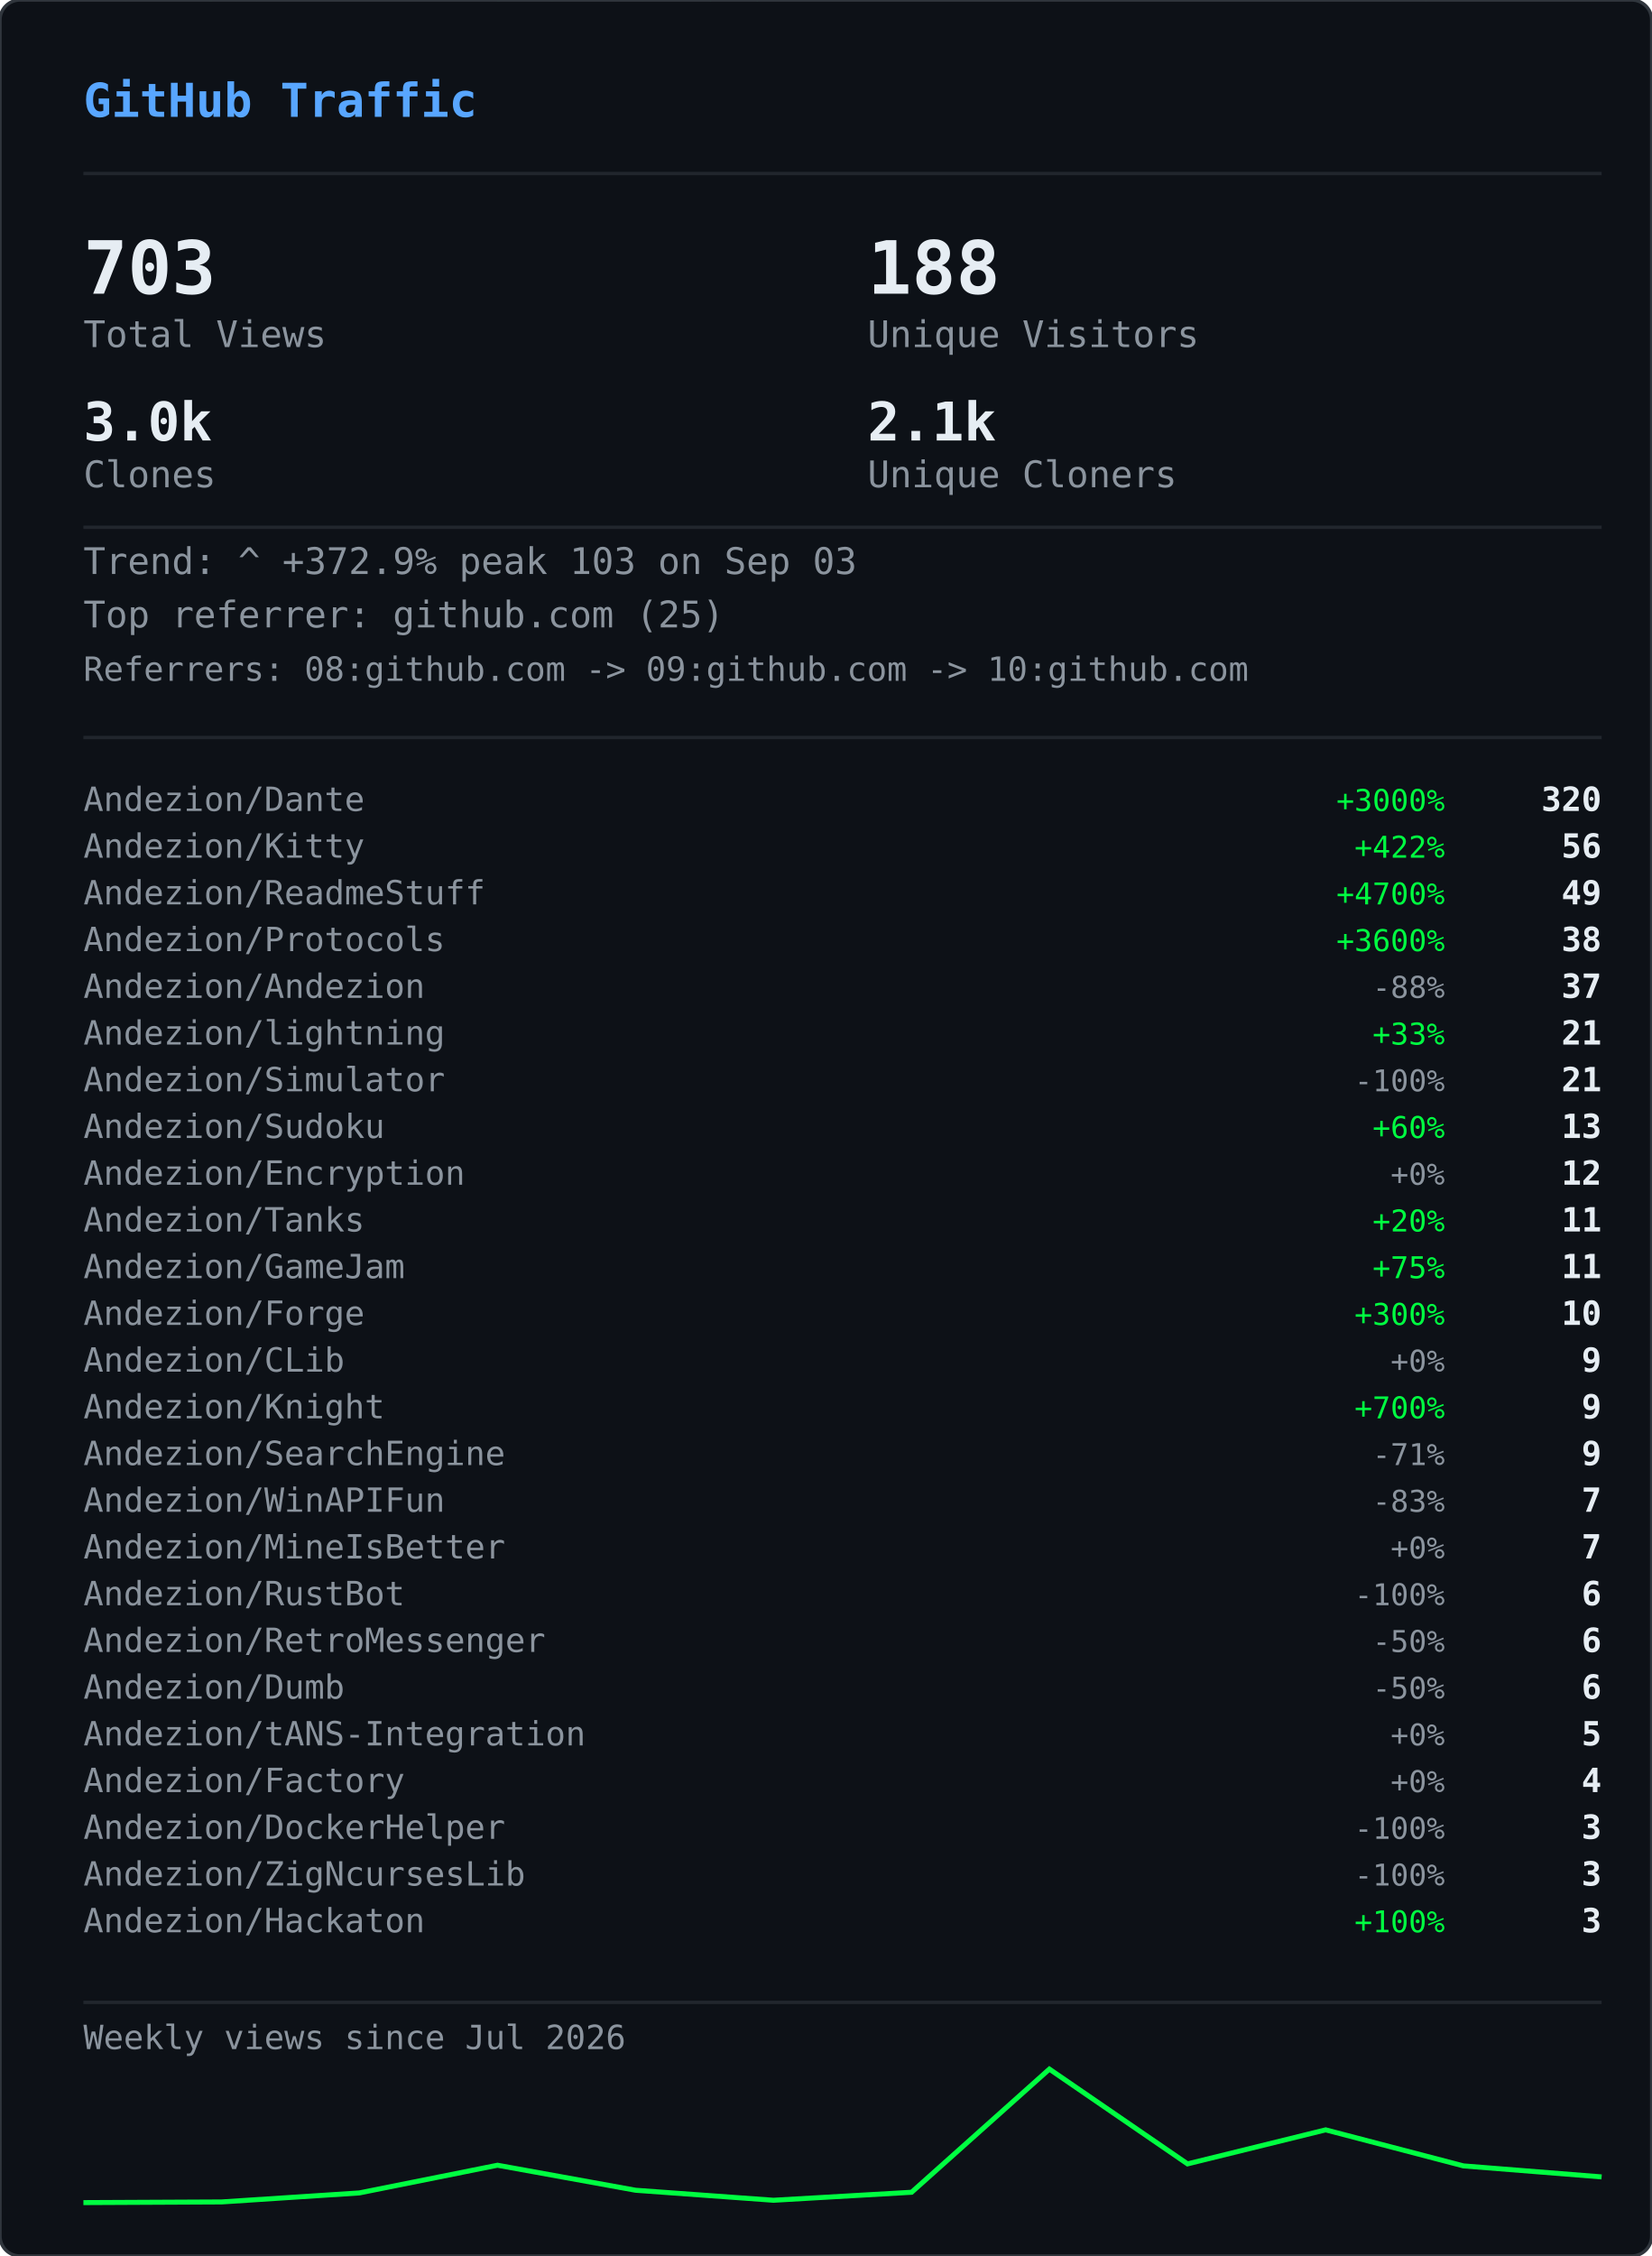
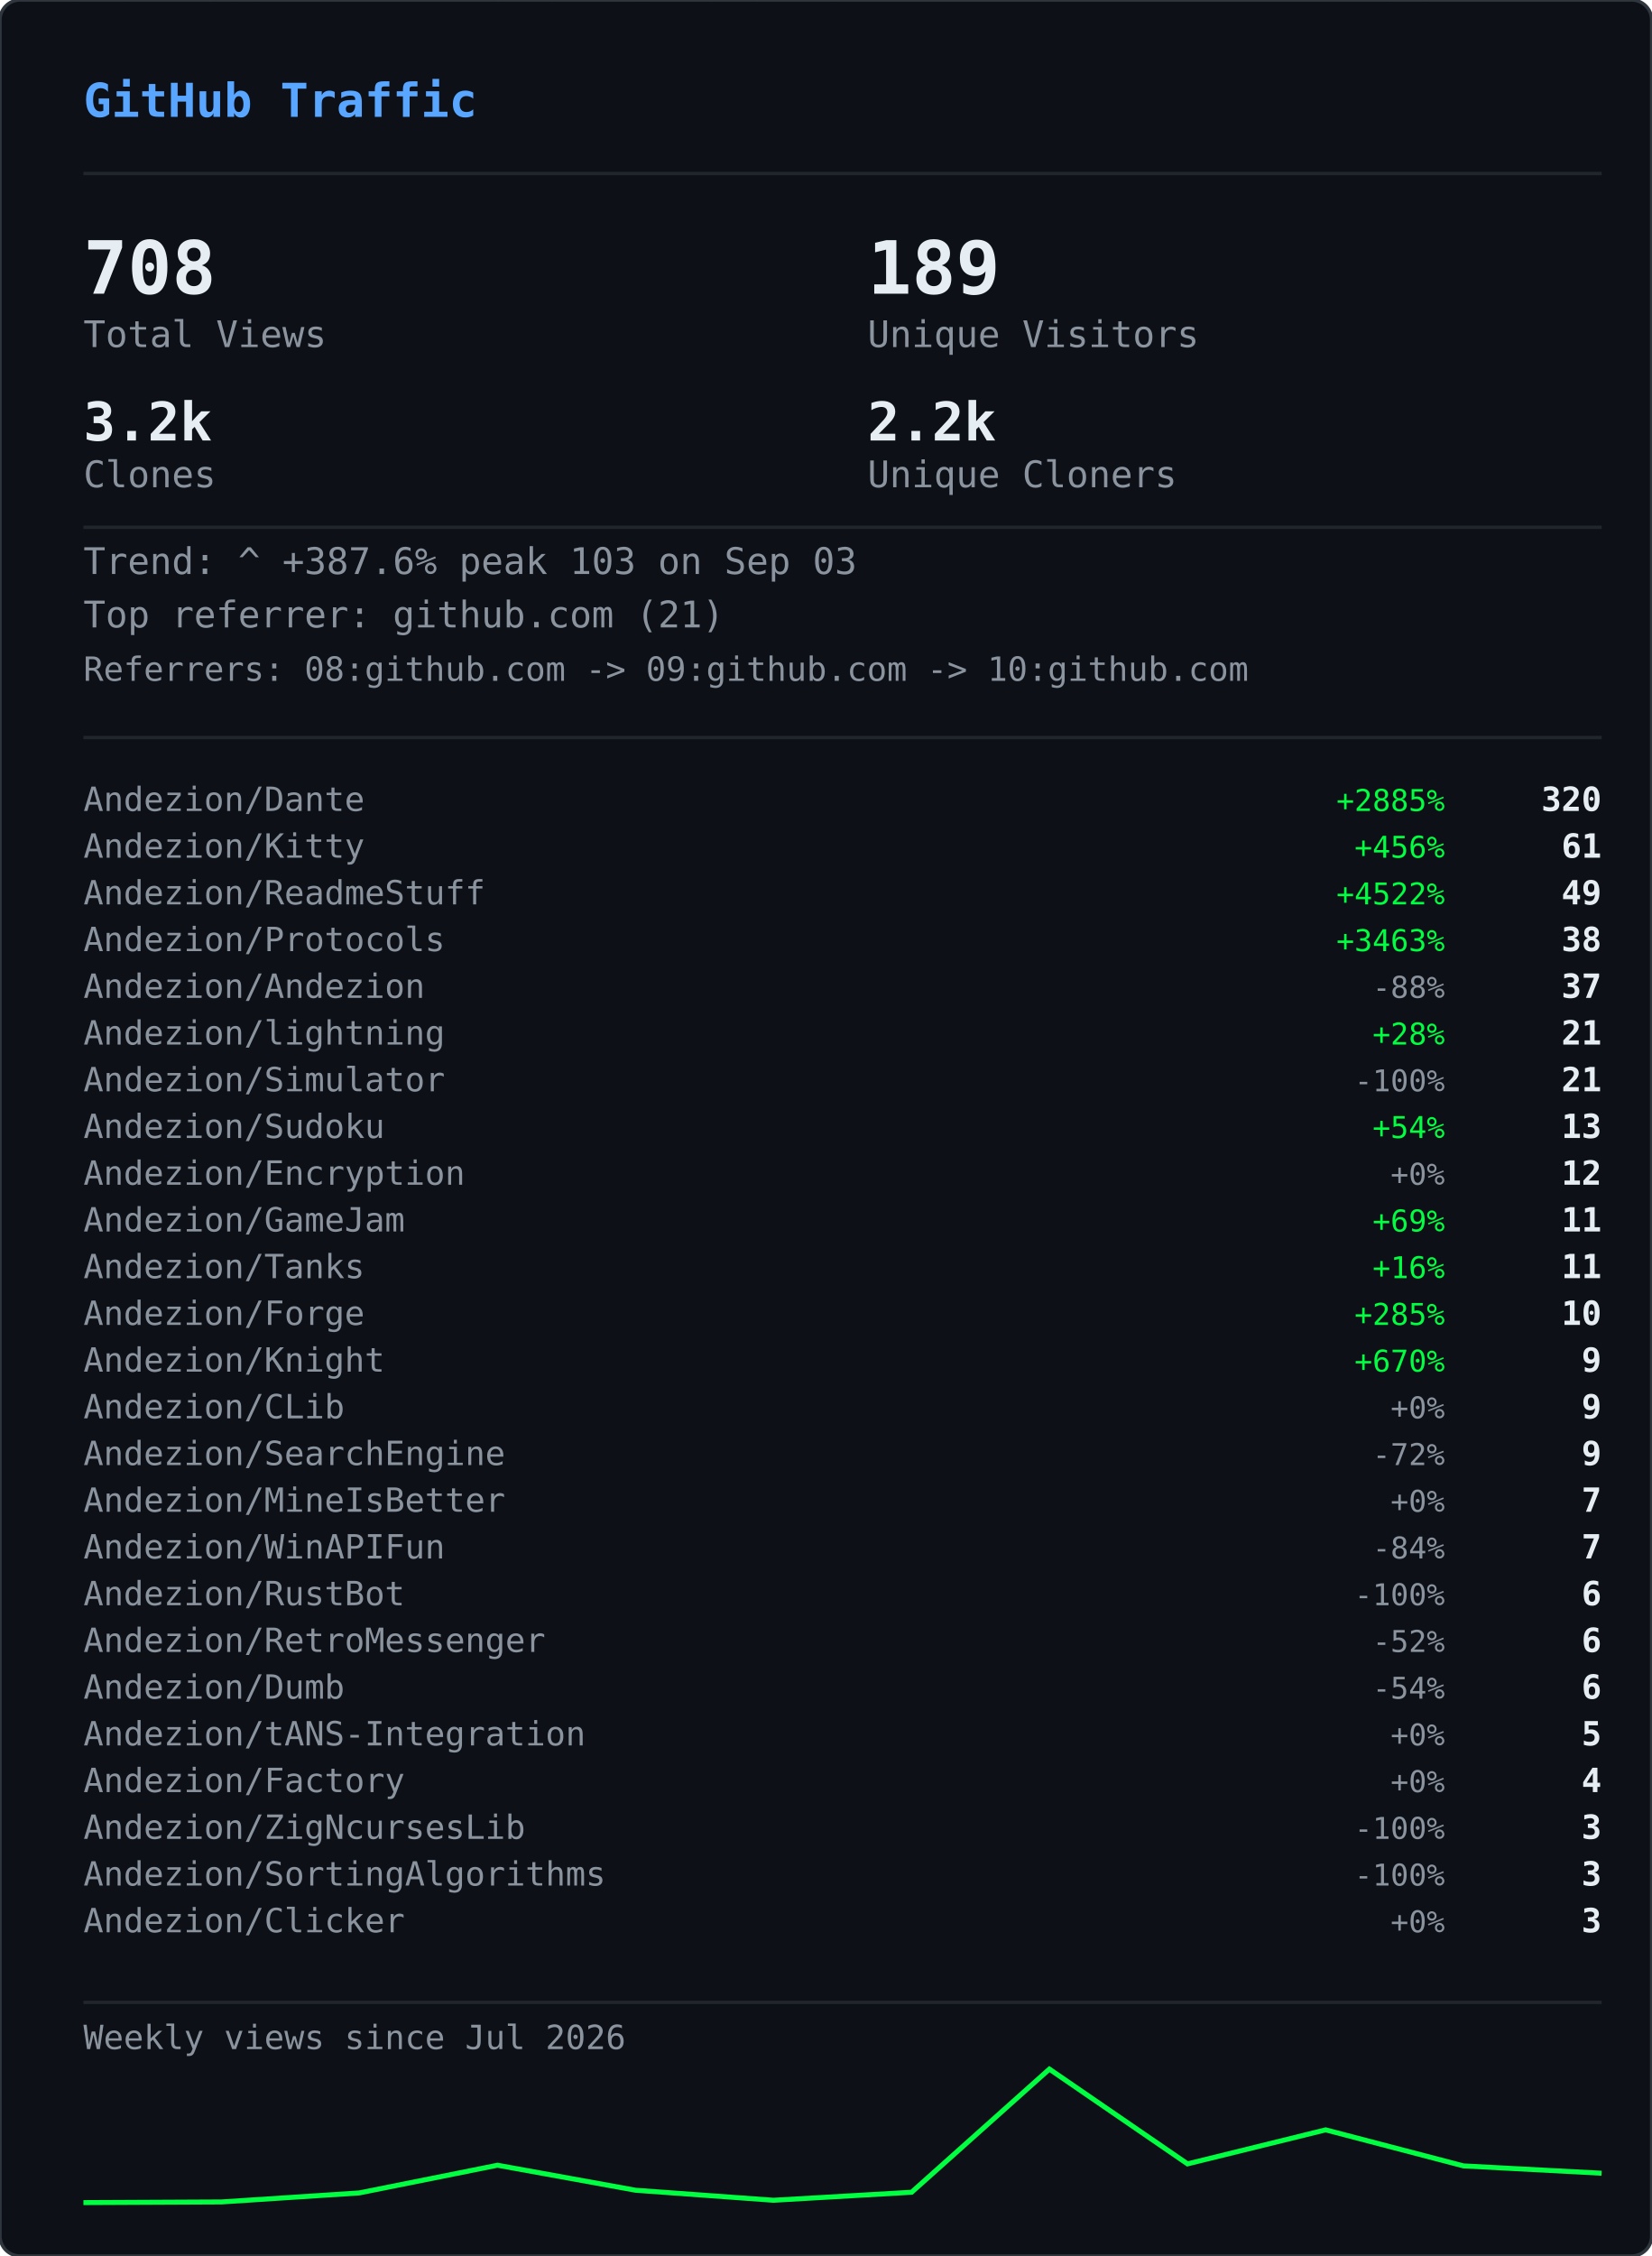
<svg xmlns="http://www.w3.org/2000/svg" width="495" height="676" viewBox="0 0 495 676">
  <defs>
    <clipPath id="gvs-clip">
      <rect width="495" height="676" rx="6" />
    </clipPath>
  </defs>
  <rect width="495" height="676" rx="6" fill="#0d1117" />
  <g clip-path="url(#gvs-clip)">
    <g opacity="0.22">
      <style>@keyframes gvs0{from{transform:translateY(-46px)}to{transform:translateY(690px)}}@keyframes gvs1{from{transform:translateY(-60px)}to{transform:translateY(690px)}}@keyframes gvs2{from{transform:translateY(-88px)}to{transform:translateY(690px)}}@keyframes gvs3{from{transform:translateY(-88px)}to{transform:translateY(690px)}}@keyframes gvs4{from{transform:translateY(-88px)}to{transform:translateY(690px)}}@keyframes gvs5{from{transform:translateY(-88px)}to{transform:translateY(690px)}}@keyframes gvs6{from{transform:translateY(-88px)}to{transform:translateY(690px)}}@keyframes gvs7{from{transform:translateY(-88px)}to{transform:translateY(690px)}}@keyframes gvs8{from{transform:translateY(-46px)}to{transform:translateY(690px)}}@keyframes gvs9{from{transform:translateY(-60px)}to{transform:translateY(690px)}}@keyframes gvs10{from{transform:translateY(-88px)}to{transform:translateY(690px)}}@keyframes gvs11{from{transform:translateY(-60px)}to{transform:translateY(690px)}}@keyframes gvs12{from{transform:translateY(-88px)}to{transform:translateY(690px)}}@keyframes gvs13{from{transform:translateY(-88px)}to{transform:translateY(690px)}}@keyframes gvs14{from{transform:translateY(-60px)}to{transform:translateY(690px)}}@keyframes gvs15{from{transform:translateY(-74px)}to{transform:translateY(690px)}}@keyframes gvs16{from{transform:translateY(-88px)}to{transform:translateY(690px)}}@keyframes gvs17{from{transform:translateY(-60px)}to{transform:translateY(690px)}}@keyframes gvs18{from{transform:translateY(-88px)}to{transform:translateY(690px)}}@keyframes gvs19{from{transform:translateY(-46px)}to{transform:translateY(690px)}}@keyframes gvs20{from{transform:translateY(-46px)}to{transform:translateY(690px)}}@keyframes gvs21{from{transform:translateY(-88px)}to{transform:translateY(690px)}}@keyframes gvs22{from{transform:translateY(-88px)}to{transform:translateY(690px)}}@keyframes gvs23{from{transform:translateY(-88px)}to{transform:translateY(690px)}}@keyframes gvs24{from{transform:translateY(-46px)}to{transform:translateY(690px)}}@keyframes gvs25{from{transform:translateY(-46px)}to{transform:translateY(690px)}}@keyframes gvs26{from{transform:translateY(-60px)}to{transform:translateY(690px)}}@keyframes gvs27{from{transform:translateY(-60px)}to{transform:translateY(690px)}}@keyframes gvs28{from{transform:translateY(-88px)}to{transform:translateY(690px)}}@keyframes gvs29{from{transform:translateY(-74px)}to{transform:translateY(690px)}}@keyframes gvs30{from{transform:translateY(-74px)}to{transform:translateY(690px)}}@keyframes gvs31{from{transform:translateY(-46px)}to{transform:translateY(690px)}}@keyframes gvs32{from{transform:translateY(-46px)}to{transform:translateY(690px)}}@keyframes gvs33{from{transform:translateY(-46px)}to{transform:translateY(690px)}}@keyframes gvs34{from{transform:translateY(-88px)}to{transform:translateY(690px)}}@keyframes gvs35{from{transform:translateY(-88px)}to{transform:translateY(690px)}}@keyframes gvs36{from{transform:translateY(-60px)}to{transform:translateY(690px)}}@keyframes gvs37{from{transform:translateY(-88px)}to{transform:translateY(690px)}}</style>
      <g style="animation:gvs0 1.67s linear infinite;animation-delay:-0.05s">
        <text x="22" y="0" font-family="monospace" font-size="12" fill="#00ff41">ｱ</text>
        <text x="22" y="-14" font-family="monospace" font-size="12" fill="#00ff41" opacity="0.75">ｸ</text>
        <text x="22" y="-28" font-family="monospace" font-size="12" fill="#00ff41" opacity="0.50">ｸ</text>
        <text x="22" y="-42" font-family="monospace" font-size="12" fill="#00ff41" opacity="0.25">ｶ</text>
      </g>
      <g style="animation:gvs1 2.52s linear infinite;animation-delay:-2.19s">
        <text x="261" y="0" font-family="monospace" font-size="12" fill="#00ff41">3</text>
        <text x="261" y="-14" font-family="monospace" font-size="12" fill="#00ff41" opacity="0.80">ﾉ</text>
        <text x="261" y="-28" font-family="monospace" font-size="12" fill="#00ff41" opacity="0.60">7</text>
        <text x="261" y="-42" font-family="monospace" font-size="12" fill="#00ff41" opacity="0.40">7</text>
        <text x="261" y="-56" font-family="monospace" font-size="12" fill="#00ff41" opacity="0.20">ﾓ</text>
      </g>
      <g style="animation:gvs2 2.64s linear infinite;animation-delay:-2.40s">
        <text x="225" y="0" font-family="monospace" font-size="12" fill="#00ff41">ｧ</text>
        <text x="225" y="-14" font-family="monospace" font-size="12" fill="#00ff41" opacity="0.86">ｪ</text>
        <text x="225" y="-28" font-family="monospace" font-size="12" fill="#00ff41" opacity="0.71">9</text>
        <text x="225" y="-42" font-family="monospace" font-size="12" fill="#00ff41" opacity="0.57">ｳ</text>
        <text x="225" y="-56" font-family="monospace" font-size="12" fill="#00ff41" opacity="0.43">ﾋ</text>
        <text x="225" y="-70" font-family="monospace" font-size="12" fill="#00ff41" opacity="0.29">2</text>
        <text x="225" y="-84" font-family="monospace" font-size="12" fill="#00ff41" opacity="0.14">7</text>
      </g>
      <g style="animation:gvs3 2.68s linear infinite;animation-delay:-2.06s">
        <text x="61" y="0" font-family="monospace" font-size="12" fill="#00ff41">ﾄ</text>
        <text x="61" y="-14" font-family="monospace" font-size="12" fill="#00ff41" opacity="0.86">ﾖ</text>
        <text x="61" y="-28" font-family="monospace" font-size="12" fill="#00ff41" opacity="0.71">ﾈ</text>
        <text x="61" y="-42" font-family="monospace" font-size="12" fill="#00ff41" opacity="0.57">ﾈ</text>
        <text x="61" y="-56" font-family="monospace" font-size="12" fill="#00ff41" opacity="0.43">0</text>
        <text x="61" y="-70" font-family="monospace" font-size="12" fill="#00ff41" opacity="0.29">ﾚ</text>
        <text x="61" y="-84" font-family="monospace" font-size="12" fill="#00ff41" opacity="0.14">ｲ</text>
      </g>
      <g style="animation:gvs4 1.89s linear infinite;animation-delay:-1.68s">
        <text x="393" y="0" font-family="monospace" font-size="12" fill="#00ff41">ﾋ</text>
        <text x="393" y="-14" font-family="monospace" font-size="12" fill="#00ff41" opacity="0.86">5</text>
        <text x="393" y="-28" font-family="monospace" font-size="12" fill="#00ff41" opacity="0.71">9</text>
        <text x="393" y="-42" font-family="monospace" font-size="12" fill="#00ff41" opacity="0.57">3</text>
        <text x="393" y="-56" font-family="monospace" font-size="12" fill="#00ff41" opacity="0.43">ﾄ</text>
        <text x="393" y="-70" font-family="monospace" font-size="12" fill="#00ff41" opacity="0.29">ﾀ</text>
        <text x="393" y="-84" font-family="monospace" font-size="12" fill="#00ff41" opacity="0.14">ﾄ</text>
      </g>
      <g style="animation:gvs5 2.08s linear infinite;animation-delay:-1.87s">
        <text x="88" y="0" font-family="monospace" font-size="12" fill="#00ff41">0</text>
        <text x="88" y="-14" font-family="monospace" font-size="12" fill="#00ff41" opacity="0.86">ﾁ</text>
        <text x="88" y="-28" font-family="monospace" font-size="12" fill="#00ff41" opacity="0.71">ｭ</text>
        <text x="88" y="-42" font-family="monospace" font-size="12" fill="#00ff41" opacity="0.57">ﾊ</text>
        <text x="88" y="-56" font-family="monospace" font-size="12" fill="#00ff41" opacity="0.43">0</text>
        <text x="88" y="-70" font-family="monospace" font-size="12" fill="#00ff41" opacity="0.29">ｴ</text>
        <text x="88" y="-84" font-family="monospace" font-size="12" fill="#00ff41" opacity="0.14">6</text>
      </g>
      <g style="animation:gvs6 1.51s linear infinite;animation-delay:-0.31s">
        <text x="484" y="0" font-family="monospace" font-size="12" fill="#00ff41">5</text>
        <text x="484" y="-14" font-family="monospace" font-size="12" fill="#00ff41" opacity="0.86">ｩ</text>
        <text x="484" y="-28" font-family="monospace" font-size="12" fill="#00ff41" opacity="0.71">ｭ</text>
        <text x="484" y="-42" font-family="monospace" font-size="12" fill="#00ff41" opacity="0.57">1</text>
        <text x="484" y="-56" font-family="monospace" font-size="12" fill="#00ff41" opacity="0.43">ｷ</text>
        <text x="484" y="-70" font-family="monospace" font-size="12" fill="#00ff41" opacity="0.29">ﾁ</text>
        <text x="484" y="-84" font-family="monospace" font-size="12" fill="#00ff41" opacity="0.14">ﾗ</text>
      </g>
      <g style="animation:gvs7 2.04s linear infinite;animation-delay:-0.46s">
        <text x="452" y="0" font-family="monospace" font-size="12" fill="#00ff41">8</text>
        <text x="452" y="-14" font-family="monospace" font-size="12" fill="#00ff41" opacity="0.86">ｷ</text>
        <text x="452" y="-28" font-family="monospace" font-size="12" fill="#00ff41" opacity="0.71">ｻ</text>
        <text x="452" y="-42" font-family="monospace" font-size="12" fill="#00ff41" opacity="0.57">ｼ</text>
        <text x="452" y="-56" font-family="monospace" font-size="12" fill="#00ff41" opacity="0.43">ｿ</text>
        <text x="452" y="-70" font-family="monospace" font-size="12" fill="#00ff41" opacity="0.29">ｹ</text>
        <text x="452" y="-84" font-family="monospace" font-size="12" fill="#00ff41" opacity="0.14">ﾇ</text>
      </g>
      <g style="animation:gvs8 2.42s linear infinite;animation-delay:-0.51s">
        <text x="193" y="0" font-family="monospace" font-size="12" fill="#00ff41">ﾋ</text>
        <text x="193" y="-14" font-family="monospace" font-size="12" fill="#00ff41" opacity="0.75">0</text>
        <text x="193" y="-28" font-family="monospace" font-size="12" fill="#00ff41" opacity="0.50">ﾈ</text>
        <text x="193" y="-42" font-family="monospace" font-size="12" fill="#00ff41" opacity="0.25">5</text>
      </g>
      <g style="animation:gvs9 1.93s linear infinite;animation-delay:-1.90s">
        <text x="368" y="0" font-family="monospace" font-size="12" fill="#00ff41">ﾓ</text>
        <text x="368" y="-14" font-family="monospace" font-size="12" fill="#00ff41" opacity="0.80">ﾚ</text>
        <text x="368" y="-28" font-family="monospace" font-size="12" fill="#00ff41" opacity="0.60">ﾕ</text>
        <text x="368" y="-42" font-family="monospace" font-size="12" fill="#00ff41" opacity="0.40">ｮ</text>
        <text x="368" y="-56" font-family="monospace" font-size="12" fill="#00ff41" opacity="0.20">ﾖ</text>
      </g>
      <g style="animation:gvs10 2.23s linear infinite;animation-delay:-1.17s">
        <text x="307" y="0" font-family="monospace" font-size="12" fill="#00ff41">ﾋ</text>
        <text x="307" y="-14" font-family="monospace" font-size="12" fill="#00ff41" opacity="0.86">ｾ</text>
        <text x="307" y="-28" font-family="monospace" font-size="12" fill="#00ff41" opacity="0.71">ﾇ</text>
        <text x="307" y="-42" font-family="monospace" font-size="12" fill="#00ff41" opacity="0.57">ﾊ</text>
        <text x="307" y="-56" font-family="monospace" font-size="12" fill="#00ff41" opacity="0.43">ﾙ</text>
        <text x="307" y="-70" font-family="monospace" font-size="12" fill="#00ff41" opacity="0.29">ｧ</text>
        <text x="307" y="-84" font-family="monospace" font-size="12" fill="#00ff41" opacity="0.14">ﾖ</text>
      </g>
      <g style="animation:gvs11 2.78s linear infinite;animation-delay:-0.63s">
        <text x="378" y="0" font-family="monospace" font-size="12" fill="#00ff41">ﾚ</text>
        <text x="378" y="-14" font-family="monospace" font-size="12" fill="#00ff41" opacity="0.80">9</text>
        <text x="378" y="-28" font-family="monospace" font-size="12" fill="#00ff41" opacity="0.60">ﾕ</text>
        <text x="378" y="-42" font-family="monospace" font-size="12" fill="#00ff41" opacity="0.40">ｹ</text>
        <text x="378" y="-56" font-family="monospace" font-size="12" fill="#00ff41" opacity="0.20">ﾛ</text>
      </g>
      <g style="animation:gvs12 1.82s linear infinite;animation-delay:-1.02s">
        <text x="425" y="0" font-family="monospace" font-size="12" fill="#00ff41">ｳ</text>
        <text x="425" y="-14" font-family="monospace" font-size="12" fill="#00ff41" opacity="0.86">ﾒ</text>
        <text x="425" y="-28" font-family="monospace" font-size="12" fill="#00ff41" opacity="0.71">ﾈ</text>
        <text x="425" y="-42" font-family="monospace" font-size="12" fill="#00ff41" opacity="0.57">ｹ</text>
        <text x="425" y="-56" font-family="monospace" font-size="12" fill="#00ff41" opacity="0.43">ﾃ</text>
        <text x="425" y="-70" font-family="monospace" font-size="12" fill="#00ff41" opacity="0.29">ﾀ</text>
        <text x="425" y="-84" font-family="monospace" font-size="12" fill="#00ff41" opacity="0.14">7</text>
      </g>
      <g style="animation:gvs13 3.08s linear infinite;animation-delay:-0.54s">
        <text x="474" y="0" font-family="monospace" font-size="12" fill="#00ff41">ｾ</text>
        <text x="474" y="-14" font-family="monospace" font-size="12" fill="#00ff41" opacity="0.86">ｭ</text>
        <text x="474" y="-28" font-family="monospace" font-size="12" fill="#00ff41" opacity="0.71">ﾗ</text>
        <text x="474" y="-42" font-family="monospace" font-size="12" fill="#00ff41" opacity="0.57">ﾀ</text>
        <text x="474" y="-56" font-family="monospace" font-size="12" fill="#00ff41" opacity="0.43">ﾒ</text>
        <text x="474" y="-70" font-family="monospace" font-size="12" fill="#00ff41" opacity="0.29">ﾉ</text>
        <text x="474" y="-84" font-family="monospace" font-size="12" fill="#00ff41" opacity="0.14">ｲ</text>
      </g>
      <g style="animation:gvs14 1.89s linear infinite;animation-delay:-1.79s">
        <text x="67" y="0" font-family="monospace" font-size="12" fill="#00ff41">ﾏ</text>
        <text x="67" y="-14" font-family="monospace" font-size="12" fill="#00ff41" opacity="0.80">ﾚ</text>
        <text x="67" y="-28" font-family="monospace" font-size="12" fill="#00ff41" opacity="0.60">ﾉ</text>
        <text x="67" y="-42" font-family="monospace" font-size="12" fill="#00ff41" opacity="0.40">ｿ</text>
        <text x="67" y="-56" font-family="monospace" font-size="12" fill="#00ff41" opacity="0.20">6</text>
      </g>
      <g style="animation:gvs15 2.31s linear infinite;animation-delay:-1.20s">
        <text x="412" y="0" font-family="monospace" font-size="12" fill="#00ff41">ﾍ</text>
        <text x="412" y="-14" font-family="monospace" font-size="12" fill="#00ff41" opacity="0.83">ｭ</text>
        <text x="412" y="-28" font-family="monospace" font-size="12" fill="#00ff41" opacity="0.67">ﾌ</text>
        <text x="412" y="-42" font-family="monospace" font-size="12" fill="#00ff41" opacity="0.50">ｧ</text>
        <text x="412" y="-56" font-family="monospace" font-size="12" fill="#00ff41" opacity="0.33">ｭ</text>
        <text x="412" y="-70" font-family="monospace" font-size="12" fill="#00ff41" opacity="0.17">ﾚ</text>
      </g>
      <g style="animation:gvs16 1.84s linear infinite;animation-delay:-0.95s">
        <text x="208" y="0" font-family="monospace" font-size="12" fill="#00ff41">ｾ</text>
        <text x="208" y="-14" font-family="monospace" font-size="12" fill="#00ff41" opacity="0.86">ﾄ</text>
        <text x="208" y="-28" font-family="monospace" font-size="12" fill="#00ff41" opacity="0.71">ﾘ</text>
        <text x="208" y="-42" font-family="monospace" font-size="12" fill="#00ff41" opacity="0.57">ﾔ</text>
        <text x="208" y="-56" font-family="monospace" font-size="12" fill="#00ff41" opacity="0.43">ﾘ</text>
        <text x="208" y="-70" font-family="monospace" font-size="12" fill="#00ff41" opacity="0.29">ｫ</text>
        <text x="208" y="-84" font-family="monospace" font-size="12" fill="#00ff41" opacity="0.14">ｶ</text>
      </g>
      <g style="animation:gvs17 1.63s linear infinite;animation-delay:-0.51s">
        <text x="413" y="0" font-family="monospace" font-size="12" fill="#00ff41">ｵ</text>
        <text x="413" y="-14" font-family="monospace" font-size="12" fill="#00ff41" opacity="0.80">5</text>
        <text x="413" y="-28" font-family="monospace" font-size="12" fill="#00ff41" opacity="0.60">ﾁ</text>
        <text x="413" y="-42" font-family="monospace" font-size="12" fill="#00ff41" opacity="0.40">ﾈ</text>
        <text x="413" y="-56" font-family="monospace" font-size="12" fill="#00ff41" opacity="0.20">ﾗ</text>
      </g>
      <g style="animation:gvs18 2.61s linear infinite;animation-delay:-1.01s">
        <text x="422" y="0" font-family="monospace" font-size="12" fill="#00ff41">ｽ</text>
        <text x="422" y="-14" font-family="monospace" font-size="12" fill="#00ff41" opacity="0.86">ｬ</text>
        <text x="422" y="-28" font-family="monospace" font-size="12" fill="#00ff41" opacity="0.71">ﾈ</text>
        <text x="422" y="-42" font-family="monospace" font-size="12" fill="#00ff41" opacity="0.57">ｮ</text>
        <text x="422" y="-56" font-family="monospace" font-size="12" fill="#00ff41" opacity="0.43">0</text>
        <text x="422" y="-70" font-family="monospace" font-size="12" fill="#00ff41" opacity="0.29">ﾊ</text>
        <text x="422" y="-84" font-family="monospace" font-size="12" fill="#00ff41" opacity="0.14">ﾀ</text>
      </g>
      <g style="animation:gvs19 2.86s linear infinite;animation-delay:-1.17s">
        <text x="137" y="0" font-family="monospace" font-size="12" fill="#00ff41">ｴ</text>
        <text x="137" y="-14" font-family="monospace" font-size="12" fill="#00ff41" opacity="0.75">3</text>
        <text x="137" y="-28" font-family="monospace" font-size="12" fill="#00ff41" opacity="0.50">ﾒ</text>
        <text x="137" y="-42" font-family="monospace" font-size="12" fill="#00ff41" opacity="0.25">ｪ</text>
      </g>
      <g style="animation:gvs20 2.04s linear infinite;animation-delay:-1.32s">
        <text x="72" y="0" font-family="monospace" font-size="12" fill="#00ff41">ﾑ</text>
        <text x="72" y="-14" font-family="monospace" font-size="12" fill="#00ff41" opacity="0.75">ﾉ</text>
        <text x="72" y="-28" font-family="monospace" font-size="12" fill="#00ff41" opacity="0.50">ｸ</text>
        <text x="72" y="-42" font-family="monospace" font-size="12" fill="#00ff41" opacity="0.25">ﾐ</text>
      </g>
      <g style="animation:gvs21 2.07s linear infinite;animation-delay:-0.53s">
        <text x="91" y="0" font-family="monospace" font-size="12" fill="#00ff41">ｪ</text>
        <text x="91" y="-14" font-family="monospace" font-size="12" fill="#00ff41" opacity="0.86">ｳ</text>
        <text x="91" y="-28" font-family="monospace" font-size="12" fill="#00ff41" opacity="0.71">ｻ</text>
        <text x="91" y="-42" font-family="monospace" font-size="12" fill="#00ff41" opacity="0.57">ﾔ</text>
        <text x="91" y="-56" font-family="monospace" font-size="12" fill="#00ff41" opacity="0.43">5</text>
        <text x="91" y="-70" font-family="monospace" font-size="12" fill="#00ff41" opacity="0.29">ｳ</text>
        <text x="91" y="-84" font-family="monospace" font-size="12" fill="#00ff41" opacity="0.14">ﾂ</text>
      </g>
      <g style="animation:gvs22 2.09s linear infinite;animation-delay:-1.30s">
        <text x="102" y="0" font-family="monospace" font-size="12" fill="#00ff41">1</text>
        <text x="102" y="-14" font-family="monospace" font-size="12" fill="#00ff41" opacity="0.86">ｸ</text>
        <text x="102" y="-28" font-family="monospace" font-size="12" fill="#00ff41" opacity="0.71">ﾂ</text>
        <text x="102" y="-42" font-family="monospace" font-size="12" fill="#00ff41" opacity="0.57">ｭ</text>
        <text x="102" y="-56" font-family="monospace" font-size="12" fill="#00ff41" opacity="0.43">3</text>
        <text x="102" y="-70" font-family="monospace" font-size="12" fill="#00ff41" opacity="0.29">ｫ</text>
        <text x="102" y="-84" font-family="monospace" font-size="12" fill="#00ff41" opacity="0.14">ﾑ</text>
      </g>
      <g style="animation:gvs23 1.89s linear infinite;animation-delay:-1.38s">
        <text x="162" y="0" font-family="monospace" font-size="12" fill="#00ff41">ｵ</text>
        <text x="162" y="-14" font-family="monospace" font-size="12" fill="#00ff41" opacity="0.86">ｦ</text>
        <text x="162" y="-28" font-family="monospace" font-size="12" fill="#00ff41" opacity="0.71">ﾖ</text>
        <text x="162" y="-42" font-family="monospace" font-size="12" fill="#00ff41" opacity="0.57">ｴ</text>
        <text x="162" y="-56" font-family="monospace" font-size="12" fill="#00ff41" opacity="0.43">ﾓ</text>
        <text x="162" y="-70" font-family="monospace" font-size="12" fill="#00ff41" opacity="0.29">ｷ</text>
        <text x="162" y="-84" font-family="monospace" font-size="12" fill="#00ff41" opacity="0.14">ﾇ</text>
      </g>
      <g style="animation:gvs24 2.35s linear infinite;animation-delay:-1.38s">
        <text x="211" y="0" font-family="monospace" font-size="12" fill="#00ff41">ｧ</text>
        <text x="211" y="-14" font-family="monospace" font-size="12" fill="#00ff41" opacity="0.75">ｿ</text>
        <text x="211" y="-28" font-family="monospace" font-size="12" fill="#00ff41" opacity="0.50">ﾈ</text>
        <text x="211" y="-42" font-family="monospace" font-size="12" fill="#00ff41" opacity="0.25">ﾒ</text>
      </g>
      <g style="animation:gvs25 2.74s linear infinite;animation-delay:-0.53s">
        <text x="241" y="0" font-family="monospace" font-size="12" fill="#00ff41">ｽ</text>
        <text x="241" y="-14" font-family="monospace" font-size="12" fill="#00ff41" opacity="0.75">ﾄ</text>
        <text x="241" y="-28" font-family="monospace" font-size="12" fill="#00ff41" opacity="0.50">ｸ</text>
        <text x="241" y="-42" font-family="monospace" font-size="12" fill="#00ff41" opacity="0.25">7</text>
      </g>
      <g style="animation:gvs26 1.82s linear infinite;animation-delay:-0.60s">
        <text x="128" y="0" font-family="monospace" font-size="12" fill="#00ff41">ﾍ</text>
        <text x="128" y="-14" font-family="monospace" font-size="12" fill="#00ff41" opacity="0.80">ﾌ</text>
        <text x="128" y="-28" font-family="monospace" font-size="12" fill="#00ff41" opacity="0.60">4</text>
        <text x="128" y="-42" font-family="monospace" font-size="12" fill="#00ff41" opacity="0.40">ｦ</text>
        <text x="128" y="-56" font-family="monospace" font-size="12" fill="#00ff41" opacity="0.20">8</text>
      </g>
      <g style="animation:gvs27 2.28s linear infinite;animation-delay:-0.68s">
        <text x="242" y="0" font-family="monospace" font-size="12" fill="#00ff41">ﾛ</text>
        <text x="242" y="-14" font-family="monospace" font-size="12" fill="#00ff41" opacity="0.80">ﾗ</text>
        <text x="242" y="-28" font-family="monospace" font-size="12" fill="#00ff41" opacity="0.60">ｳ</text>
        <text x="242" y="-42" font-family="monospace" font-size="12" fill="#00ff41" opacity="0.40">ﾑ</text>
        <text x="242" y="-56" font-family="monospace" font-size="12" fill="#00ff41" opacity="0.20">ｭ</text>
      </g>
      <g style="animation:gvs28 2.44s linear infinite;animation-delay:-0.28s">
        <text x="34" y="0" font-family="monospace" font-size="12" fill="#00ff41">ｵ</text>
        <text x="34" y="-14" font-family="monospace" font-size="12" fill="#00ff41" opacity="0.86">ﾀ</text>
        <text x="34" y="-28" font-family="monospace" font-size="12" fill="#00ff41" opacity="0.71">ﾓ</text>
        <text x="34" y="-42" font-family="monospace" font-size="12" fill="#00ff41" opacity="0.57">ｫ</text>
        <text x="34" y="-56" font-family="monospace" font-size="12" fill="#00ff41" opacity="0.43">ｻ</text>
        <text x="34" y="-70" font-family="monospace" font-size="12" fill="#00ff41" opacity="0.29">3</text>
        <text x="34" y="-84" font-family="monospace" font-size="12" fill="#00ff41" opacity="0.14">ｶ</text>
      </g>
      <g style="animation:gvs29 2.19s linear infinite;animation-delay:-0.47s">
        <text x="411" y="0" font-family="monospace" font-size="12" fill="#00ff41">ﾖ</text>
        <text x="411" y="-14" font-family="monospace" font-size="12" fill="#00ff41" opacity="0.83">6</text>
        <text x="411" y="-28" font-family="monospace" font-size="12" fill="#00ff41" opacity="0.67">ﾘ</text>
        <text x="411" y="-42" font-family="monospace" font-size="12" fill="#00ff41" opacity="0.50">ｨ</text>
        <text x="411" y="-56" font-family="monospace" font-size="12" fill="#00ff41" opacity="0.33">ﾘ</text>
        <text x="411" y="-70" font-family="monospace" font-size="12" fill="#00ff41" opacity="0.17">ﾃ</text>
      </g>
      <g style="animation:gvs30 2.71s linear infinite;animation-delay:-2.12s">
        <text x="146" y="0" font-family="monospace" font-size="12" fill="#00ff41">ｷ</text>
        <text x="146" y="-14" font-family="monospace" font-size="12" fill="#00ff41" opacity="0.83">ﾚ</text>
        <text x="146" y="-28" font-family="monospace" font-size="12" fill="#00ff41" opacity="0.67">ｳ</text>
        <text x="146" y="-42" font-family="monospace" font-size="12" fill="#00ff41" opacity="0.50">ｾ</text>
        <text x="146" y="-56" font-family="monospace" font-size="12" fill="#00ff41" opacity="0.33">ｺ</text>
        <text x="146" y="-70" font-family="monospace" font-size="12" fill="#00ff41" opacity="0.17">3</text>
      </g>
      <g style="animation:gvs31 2.10s linear infinite;animation-delay:-0.05s">
        <text x="248" y="0" font-family="monospace" font-size="12" fill="#00ff41">ｼ</text>
        <text x="248" y="-14" font-family="monospace" font-size="12" fill="#00ff41" opacity="0.75">ﾗ</text>
        <text x="248" y="-28" font-family="monospace" font-size="12" fill="#00ff41" opacity="0.50">ﾌ</text>
        <text x="248" y="-42" font-family="monospace" font-size="12" fill="#00ff41" opacity="0.25">0</text>
      </g>
      <g style="animation:gvs32 1.82s linear infinite;animation-delay:-0.87s">
        <text x="64" y="0" font-family="monospace" font-size="12" fill="#00ff41">ｺ</text>
        <text x="64" y="-14" font-family="monospace" font-size="12" fill="#00ff41" opacity="0.75">ｭ</text>
        <text x="64" y="-28" font-family="monospace" font-size="12" fill="#00ff41" opacity="0.50">ﾄ</text>
        <text x="64" y="-42" font-family="monospace" font-size="12" fill="#00ff41" opacity="0.25">ｨ</text>
      </g>
      <g style="animation:gvs33 2.68s linear infinite;animation-delay:-2.11s">
        <text x="189" y="0" font-family="monospace" font-size="12" fill="#00ff41">ｵ</text>
        <text x="189" y="-14" font-family="monospace" font-size="12" fill="#00ff41" opacity="0.75">ｨ</text>
        <text x="189" y="-28" font-family="monospace" font-size="12" fill="#00ff41" opacity="0.50">ﾝ</text>
        <text x="189" y="-42" font-family="monospace" font-size="12" fill="#00ff41" opacity="0.25">1</text>
      </g>
      <g style="animation:gvs34 3.14s linear infinite;animation-delay:-1.39s">
        <text x="147" y="0" font-family="monospace" font-size="12" fill="#00ff41">ﾘ</text>
        <text x="147" y="-14" font-family="monospace" font-size="12" fill="#00ff41" opacity="0.86">ﾘ</text>
        <text x="147" y="-28" font-family="monospace" font-size="12" fill="#00ff41" opacity="0.71">ﾊ</text>
        <text x="147" y="-42" font-family="monospace" font-size="12" fill="#00ff41" opacity="0.57">ﾎ</text>
        <text x="147" y="-56" font-family="monospace" font-size="12" fill="#00ff41" opacity="0.43">1</text>
        <text x="147" y="-70" font-family="monospace" font-size="12" fill="#00ff41" opacity="0.29">9</text>
        <text x="147" y="-84" font-family="monospace" font-size="12" fill="#00ff41" opacity="0.14">ﾕ</text>
      </g>
      <g style="animation:gvs35 3.09s linear infinite;animation-delay:-1.76s">
        <text x="54" y="0" font-family="monospace" font-size="12" fill="#00ff41">4</text>
        <text x="54" y="-14" font-family="monospace" font-size="12" fill="#00ff41" opacity="0.86">ｲ</text>
        <text x="54" y="-28" font-family="monospace" font-size="12" fill="#00ff41" opacity="0.71">ｶ</text>
        <text x="54" y="-42" font-family="monospace" font-size="12" fill="#00ff41" opacity="0.57">ﾐ</text>
        <text x="54" y="-56" font-family="monospace" font-size="12" fill="#00ff41" opacity="0.43">ﾝ</text>
        <text x="54" y="-70" font-family="monospace" font-size="12" fill="#00ff41" opacity="0.29">ﾄ</text>
        <text x="54" y="-84" font-family="monospace" font-size="12" fill="#00ff41" opacity="0.14">ﾐ</text>
      </g>
      <g style="animation:gvs36 2.45s linear infinite;animation-delay:-0.10s">
        <text x="50" y="0" font-family="monospace" font-size="12" fill="#00ff41">ﾓ</text>
        <text x="50" y="-14" font-family="monospace" font-size="12" fill="#00ff41" opacity="0.80">ｭ</text>
        <text x="50" y="-28" font-family="monospace" font-size="12" fill="#00ff41" opacity="0.60">ﾎ</text>
        <text x="50" y="-42" font-family="monospace" font-size="12" fill="#00ff41" opacity="0.40">5</text>
        <text x="50" y="-56" font-family="monospace" font-size="12" fill="#00ff41" opacity="0.20">ｽ</text>
      </g>
      <g style="animation:gvs37 1.60s linear infinite;animation-delay:-1.47s">
        <text x="118" y="0" font-family="monospace" font-size="12" fill="#00ff41">ﾊ</text>
        <text x="118" y="-14" font-family="monospace" font-size="12" fill="#00ff41" opacity="0.86">ﾓ</text>
        <text x="118" y="-28" font-family="monospace" font-size="12" fill="#00ff41" opacity="0.71">ｨ</text>
        <text x="118" y="-42" font-family="monospace" font-size="12" fill="#00ff41" opacity="0.57">ﾘ</text>
        <text x="118" y="-56" font-family="monospace" font-size="12" fill="#00ff41" opacity="0.43">ﾛ</text>
        <text x="118" y="-70" font-family="monospace" font-size="12" fill="#00ff41" opacity="0.29">ｿ</text>
        <text x="118" y="-84" font-family="monospace" font-size="12" fill="#00ff41" opacity="0.14">ｯ</text>
      </g>
    </g>
  </g>
  <rect width="495" height="676" rx="6" fill="none" stroke="#30363d" stroke-width="1" />
  <text x="25" y="35" font-family="monospace" font-size="14" font-weight="600" fill="#58a6ff">GitHub Traffic</text>
  <line x1="25" y1="52" x2="480" y2="52" stroke="#21262d" stroke-width="1" />
-   <text x="25" y="88" font-family="monospace" font-size="22" font-weight="700" fill="#e6edf3">703</text>
+   <text x="25" y="88" font-family="monospace" font-size="22" font-weight="700" fill="#e6edf3">708</text>
  <text x="25" y="104" font-family="monospace" font-size="11" fill="#8b949e">Total Views</text>
-   <text x="260" y="88" font-family="monospace" font-size="22" font-weight="700" fill="#e6edf3">188</text>
+   <text x="260" y="88" font-family="monospace" font-size="22" font-weight="700" fill="#e6edf3">189</text>
  <text x="260" y="104" font-family="monospace" font-size="11" fill="#8b949e">Unique Visitors</text>
-   <text x="25" y="132" font-family="monospace" font-size="16" font-weight="700" fill="#e6edf3">3.0k</text>
+   <text x="25" y="132" font-family="monospace" font-size="16" font-weight="700" fill="#e6edf3">3.2k</text>
  <text x="25" y="146" font-family="monospace" font-size="11" fill="#8b949e">Clones</text>
-   <text x="260" y="132" font-family="monospace" font-size="16" font-weight="700" fill="#e6edf3">2.1k</text>
+   <text x="260" y="132" font-family="monospace" font-size="16" font-weight="700" fill="#e6edf3">2.2k</text>
  <text x="260" y="146" font-family="monospace" font-size="11" fill="#8b949e">Unique Cloners</text>
  <line x1="25" y1="158" x2="480" y2="158" stroke="#21262d" stroke-width="1" />
-   <text x="25" y="172" font-family="monospace" font-size="11" fill="#8b949e">Trend: ^ +372.9%  peak 103 on Sep 03</text>
-   <text x="25" y="188" font-family="monospace" font-size="11" fill="#8b949e">Top referrer: github.com (25)</text>
+   <text x="25" y="172" font-family="monospace" font-size="11" fill="#8b949e">Trend: ^ +387.6%  peak 103 on Sep 03</text>
+   <text x="25" y="188" font-family="monospace" font-size="11" fill="#8b949e">Top referrer: github.com (21)</text>
  <text x="25" y="204" font-family="monospace" font-size="10" fill="#8b949e">Referrers: 08:github.com -&gt; 09:github.com -&gt; 10:github.com</text>
  <line x1="25" y1="221" x2="480" y2="221" stroke="#21262d" stroke-width="1" />
  <text x="25" y="243" font-family="monospace" font-size="10" fill="#8b949e">Andezion/Dante</text>
-   <text x="433" y="243" font-family="monospace" font-size="9" fill="#00ff41" text-anchor="end">+3000%</text>
+   <text x="433" y="243" font-family="monospace" font-size="9" fill="#00ff41" text-anchor="end">+2885%</text>
  <text x="480" y="243" font-family="monospace" font-size="10" font-weight="600" fill="#e6edf3" text-anchor="end">320</text>
  <text x="25" y="257" font-family="monospace" font-size="10" fill="#8b949e">Andezion/Kitty</text>
-   <text x="433" y="257" font-family="monospace" font-size="9" fill="#00ff41" text-anchor="end">+422%</text>
-   <text x="480" y="257" font-family="monospace" font-size="10" font-weight="600" fill="#e6edf3" text-anchor="end">56</text>
+   <text x="433" y="257" font-family="monospace" font-size="9" fill="#00ff41" text-anchor="end">+456%</text>
+   <text x="480" y="257" font-family="monospace" font-size="10" font-weight="600" fill="#e6edf3" text-anchor="end">61</text>
  <text x="25" y="271" font-family="monospace" font-size="10" fill="#8b949e">Andezion/ReadmeStuff</text>
-   <text x="433" y="271" font-family="monospace" font-size="9" fill="#00ff41" text-anchor="end">+4700%</text>
+   <text x="433" y="271" font-family="monospace" font-size="9" fill="#00ff41" text-anchor="end">+4522%</text>
  <text x="480" y="271" font-family="monospace" font-size="10" font-weight="600" fill="#e6edf3" text-anchor="end">49</text>
  <text x="25" y="285" font-family="monospace" font-size="10" fill="#8b949e">Andezion/Protocols</text>
-   <text x="433" y="285" font-family="monospace" font-size="9" fill="#00ff41" text-anchor="end">+3600%</text>
+   <text x="433" y="285" font-family="monospace" font-size="9" fill="#00ff41" text-anchor="end">+3463%</text>
  <text x="480" y="285" font-family="monospace" font-size="10" font-weight="600" fill="#e6edf3" text-anchor="end">38</text>
  <text x="25" y="299" font-family="monospace" font-size="10" fill="#8b949e">Andezion/Andezion</text>
  <text x="433" y="299" font-family="monospace" font-size="9" fill="#8b949e" text-anchor="end">-88%</text>
  <text x="480" y="299" font-family="monospace" font-size="10" font-weight="600" fill="#e6edf3" text-anchor="end">37</text>
  <text x="25" y="313" font-family="monospace" font-size="10" fill="#8b949e">Andezion/lightning</text>
-   <text x="433" y="313" font-family="monospace" font-size="9" fill="#00ff41" text-anchor="end">+33%</text>
+   <text x="433" y="313" font-family="monospace" font-size="9" fill="#00ff41" text-anchor="end">+28%</text>
  <text x="480" y="313" font-family="monospace" font-size="10" font-weight="600" fill="#e6edf3" text-anchor="end">21</text>
  <text x="25" y="327" font-family="monospace" font-size="10" fill="#8b949e">Andezion/Simulator</text>
  <text x="433" y="327" font-family="monospace" font-size="9" fill="#8b949e" text-anchor="end">-100%</text>
  <text x="480" y="327" font-family="monospace" font-size="10" font-weight="600" fill="#e6edf3" text-anchor="end">21</text>
  <text x="25" y="341" font-family="monospace" font-size="10" fill="#8b949e">Andezion/Sudoku</text>
-   <text x="433" y="341" font-family="monospace" font-size="9" fill="#00ff41" text-anchor="end">+60%</text>
+   <text x="433" y="341" font-family="monospace" font-size="9" fill="#00ff41" text-anchor="end">+54%</text>
  <text x="480" y="341" font-family="monospace" font-size="10" font-weight="600" fill="#e6edf3" text-anchor="end">13</text>
  <text x="25" y="355" font-family="monospace" font-size="10" fill="#8b949e">Andezion/Encryption</text>
  <text x="433" y="355" font-family="monospace" font-size="9" fill="#8b949e" text-anchor="end">+0%</text>
  <text x="480" y="355" font-family="monospace" font-size="10" font-weight="600" fill="#e6edf3" text-anchor="end">12</text>
-   <text x="25" y="369" font-family="monospace" font-size="10" fill="#8b949e">Andezion/Tanks</text>
-   <text x="433" y="369" font-family="monospace" font-size="9" fill="#00ff41" text-anchor="end">+20%</text>
+   <text x="25" y="369" font-family="monospace" font-size="10" fill="#8b949e">Andezion/GameJam</text>
+   <text x="433" y="369" font-family="monospace" font-size="9" fill="#00ff41" text-anchor="end">+69%</text>
  <text x="480" y="369" font-family="monospace" font-size="10" font-weight="600" fill="#e6edf3" text-anchor="end">11</text>
-   <text x="25" y="383" font-family="monospace" font-size="10" fill="#8b949e">Andezion/GameJam</text>
-   <text x="433" y="383" font-family="monospace" font-size="9" fill="#00ff41" text-anchor="end">+75%</text>
+   <text x="25" y="383" font-family="monospace" font-size="10" fill="#8b949e">Andezion/Tanks</text>
+   <text x="433" y="383" font-family="monospace" font-size="9" fill="#00ff41" text-anchor="end">+16%</text>
  <text x="480" y="383" font-family="monospace" font-size="10" font-weight="600" fill="#e6edf3" text-anchor="end">11</text>
  <text x="25" y="397" font-family="monospace" font-size="10" fill="#8b949e">Andezion/Forge</text>
-   <text x="433" y="397" font-family="monospace" font-size="9" fill="#00ff41" text-anchor="end">+300%</text>
+   <text x="433" y="397" font-family="monospace" font-size="9" fill="#00ff41" text-anchor="end">+285%</text>
  <text x="480" y="397" font-family="monospace" font-size="10" font-weight="600" fill="#e6edf3" text-anchor="end">10</text>
-   <text x="25" y="411" font-family="monospace" font-size="10" fill="#8b949e">Andezion/CLib</text>
-   <text x="433" y="411" font-family="monospace" font-size="9" fill="#8b949e" text-anchor="end">+0%</text>
+   <text x="25" y="411" font-family="monospace" font-size="10" fill="#8b949e">Andezion/Knight</text>
+   <text x="433" y="411" font-family="monospace" font-size="9" fill="#00ff41" text-anchor="end">+670%</text>
  <text x="480" y="411" font-family="monospace" font-size="10" font-weight="600" fill="#e6edf3" text-anchor="end">9</text>
-   <text x="25" y="425" font-family="monospace" font-size="10" fill="#8b949e">Andezion/Knight</text>
-   <text x="433" y="425" font-family="monospace" font-size="9" fill="#00ff41" text-anchor="end">+700%</text>
+   <text x="25" y="425" font-family="monospace" font-size="10" fill="#8b949e">Andezion/CLib</text>
+   <text x="433" y="425" font-family="monospace" font-size="9" fill="#8b949e" text-anchor="end">+0%</text>
  <text x="480" y="425" font-family="monospace" font-size="10" font-weight="600" fill="#e6edf3" text-anchor="end">9</text>
  <text x="25" y="439" font-family="monospace" font-size="10" fill="#8b949e">Andezion/SearchEngine</text>
-   <text x="433" y="439" font-family="monospace" font-size="9" fill="#8b949e" text-anchor="end">-71%</text>
+   <text x="433" y="439" font-family="monospace" font-size="9" fill="#8b949e" text-anchor="end">-72%</text>
  <text x="480" y="439" font-family="monospace" font-size="10" font-weight="600" fill="#e6edf3" text-anchor="end">9</text>
-   <text x="25" y="453" font-family="monospace" font-size="10" fill="#8b949e">Andezion/WinAPIFun</text>
-   <text x="433" y="453" font-family="monospace" font-size="9" fill="#8b949e" text-anchor="end">-83%</text>
+   <text x="25" y="453" font-family="monospace" font-size="10" fill="#8b949e">Andezion/MineIsBetter</text>
+   <text x="433" y="453" font-family="monospace" font-size="9" fill="#8b949e" text-anchor="end">+0%</text>
  <text x="480" y="453" font-family="monospace" font-size="10" font-weight="600" fill="#e6edf3" text-anchor="end">7</text>
-   <text x="25" y="467" font-family="monospace" font-size="10" fill="#8b949e">Andezion/MineIsBetter</text>
-   <text x="433" y="467" font-family="monospace" font-size="9" fill="#8b949e" text-anchor="end">+0%</text>
+   <text x="25" y="467" font-family="monospace" font-size="10" fill="#8b949e">Andezion/WinAPIFun</text>
+   <text x="433" y="467" font-family="monospace" font-size="9" fill="#8b949e" text-anchor="end">-84%</text>
  <text x="480" y="467" font-family="monospace" font-size="10" font-weight="600" fill="#e6edf3" text-anchor="end">7</text>
  <text x="25" y="481" font-family="monospace" font-size="10" fill="#8b949e">Andezion/RustBot</text>
  <text x="433" y="481" font-family="monospace" font-size="9" fill="#8b949e" text-anchor="end">-100%</text>
  <text x="480" y="481" font-family="monospace" font-size="10" font-weight="600" fill="#e6edf3" text-anchor="end">6</text>
  <text x="25" y="495" font-family="monospace" font-size="10" fill="#8b949e">Andezion/RetroMessenger</text>
-   <text x="433" y="495" font-family="monospace" font-size="9" fill="#8b949e" text-anchor="end">-50%</text>
+   <text x="433" y="495" font-family="monospace" font-size="9" fill="#8b949e" text-anchor="end">-52%</text>
  <text x="480" y="495" font-family="monospace" font-size="10" font-weight="600" fill="#e6edf3" text-anchor="end">6</text>
  <text x="25" y="509" font-family="monospace" font-size="10" fill="#8b949e">Andezion/Dumb</text>
-   <text x="433" y="509" font-family="monospace" font-size="9" fill="#8b949e" text-anchor="end">-50%</text>
+   <text x="433" y="509" font-family="monospace" font-size="9" fill="#8b949e" text-anchor="end">-54%</text>
  <text x="480" y="509" font-family="monospace" font-size="10" font-weight="600" fill="#e6edf3" text-anchor="end">6</text>
  <text x="25" y="523" font-family="monospace" font-size="10" fill="#8b949e">Andezion/tANS-Integration</text>
  <text x="433" y="523" font-family="monospace" font-size="9" fill="#8b949e" text-anchor="end">+0%</text>
  <text x="480" y="523" font-family="monospace" font-size="10" font-weight="600" fill="#e6edf3" text-anchor="end">5</text>
  <text x="25" y="537" font-family="monospace" font-size="10" fill="#8b949e">Andezion/Factory</text>
  <text x="433" y="537" font-family="monospace" font-size="9" fill="#8b949e" text-anchor="end">+0%</text>
  <text x="480" y="537" font-family="monospace" font-size="10" font-weight="600" fill="#e6edf3" text-anchor="end">4</text>
-   <text x="25" y="551" font-family="monospace" font-size="10" fill="#8b949e">Andezion/DockerHelper</text>
+   <text x="25" y="551" font-family="monospace" font-size="10" fill="#8b949e">Andezion/ZigNcursesLib</text>
  <text x="433" y="551" font-family="monospace" font-size="9" fill="#8b949e" text-anchor="end">-100%</text>
  <text x="480" y="551" font-family="monospace" font-size="10" font-weight="600" fill="#e6edf3" text-anchor="end">3</text>
-   <text x="25" y="565" font-family="monospace" font-size="10" fill="#8b949e">Andezion/ZigNcursesLib</text>
+   <text x="25" y="565" font-family="monospace" font-size="10" fill="#8b949e">Andezion/SortingAlgorithms</text>
  <text x="433" y="565" font-family="monospace" font-size="9" fill="#8b949e" text-anchor="end">-100%</text>
  <text x="480" y="565" font-family="monospace" font-size="10" font-weight="600" fill="#e6edf3" text-anchor="end">3</text>
-   <text x="25" y="579" font-family="monospace" font-size="10" fill="#8b949e">Andezion/Hackaton</text>
-   <text x="433" y="579" font-family="monospace" font-size="9" fill="#00ff41" text-anchor="end">+100%</text>
+   <text x="25" y="579" font-family="monospace" font-size="10" fill="#8b949e">Andezion/Clicker</text>
+   <text x="433" y="579" font-family="monospace" font-size="9" fill="#8b949e" text-anchor="end">+0%</text>
  <text x="480" y="579" font-family="monospace" font-size="10" font-weight="600" fill="#e6edf3" text-anchor="end">3</text>
  <line x1="25" y1="600" x2="480" y2="600" stroke="#21262d" stroke-width="1" />
  <text x="25" y="614" font-family="monospace" font-size="10" fill="#8b949e">Weekly views since Jul 2026</text>
-   <polyline points="25.0,660.0 66.4,659.8 107.7,657.1 149.1,648.8 190.5,656.3 231.8,659.3 273.2,656.9 314.5,620.0 355.9,648.4 397.3,638.2 438.6,649.0 480.0,652.3" fill="none" stroke="#00ff41" stroke-width="1.5" />
+   <polyline points="25.0,660.0 66.4,659.8 107.7,657.1 149.1,648.8 190.5,656.3 231.8,659.3 273.2,656.9 314.5,620.0 355.9,648.4 397.3,638.2 438.6,649.0 480.0,651.2" fill="none" stroke="#00ff41" stroke-width="1.5" />
</svg>
